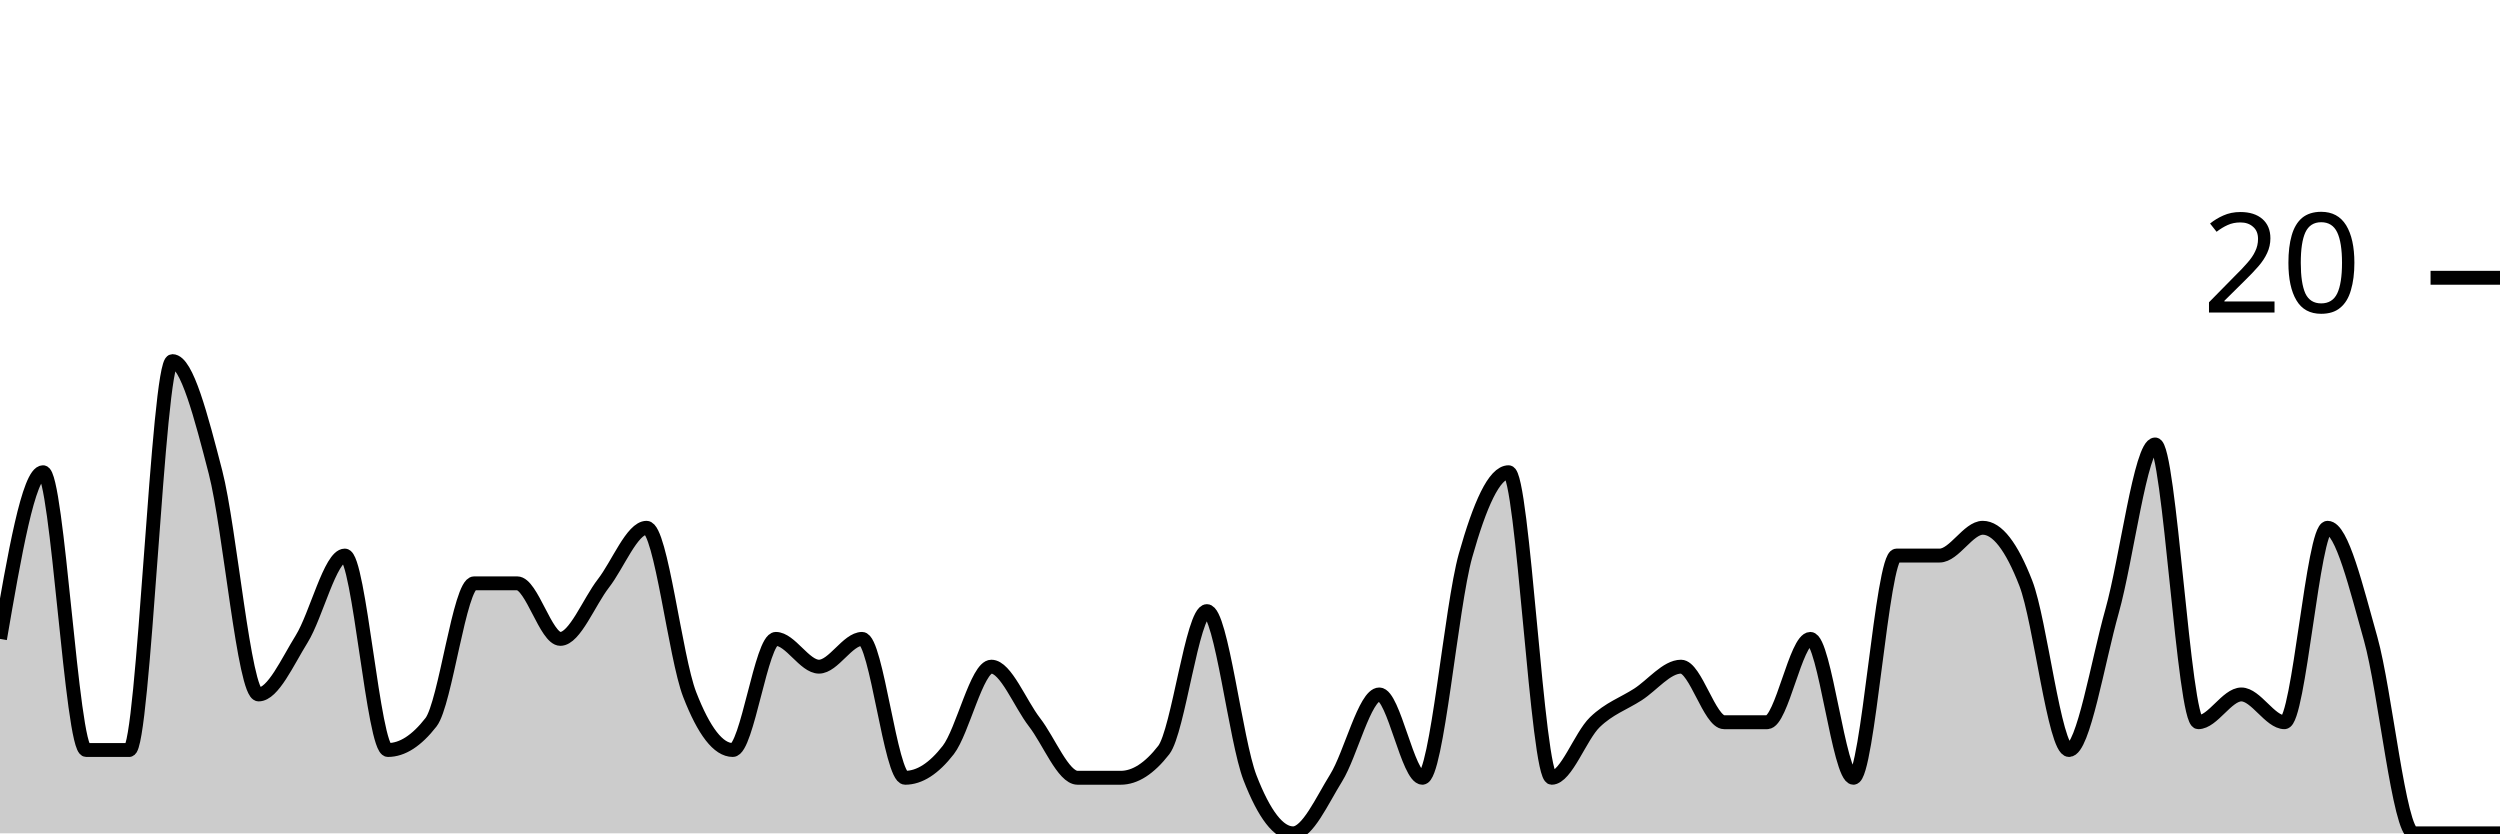
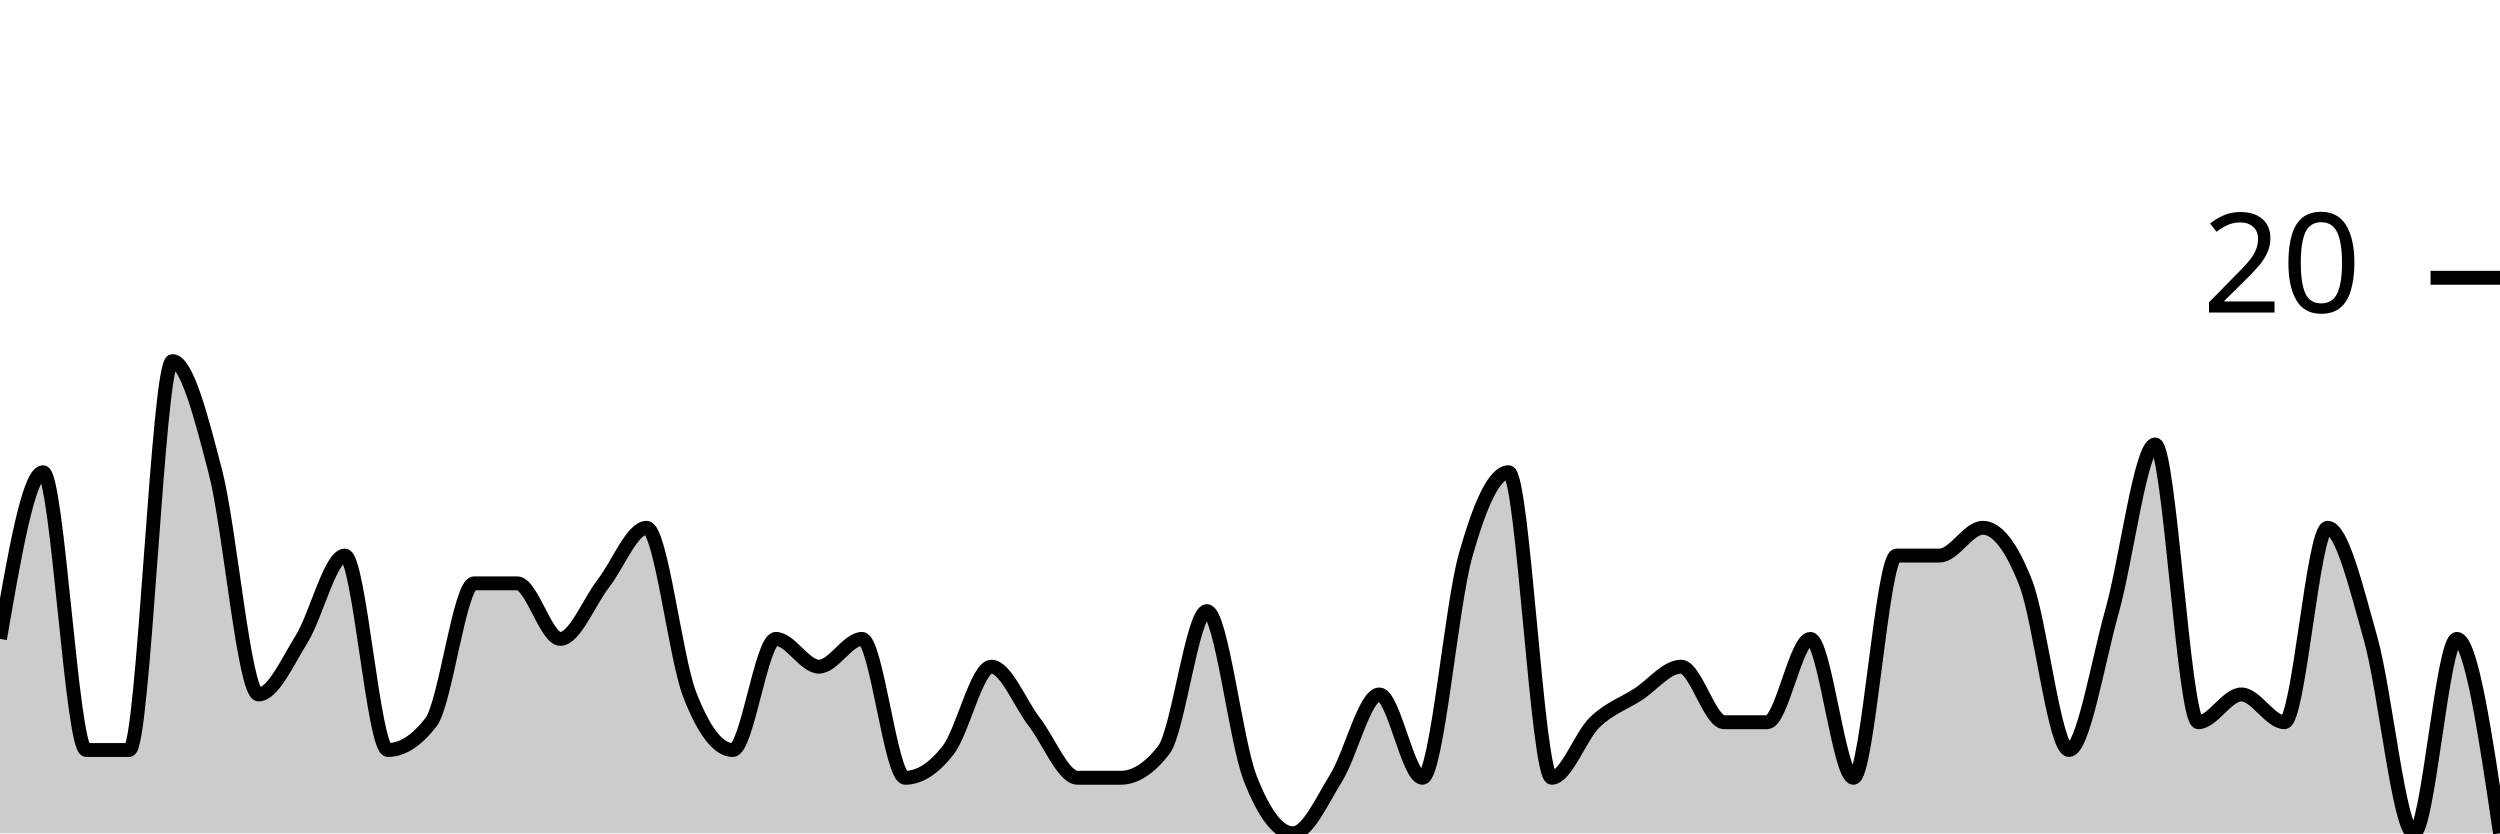
<svg xmlns="http://www.w3.org/2000/svg" viewBox="0 0 180 60">
  <g transform="translate(0,20)">
-     <path class="area" fill="rgba(0, 0, 0, 0.2)" d="M0,26C1.034,20,2.069,14,3.103,14C4.138,14,5.172,34,6.207,34C7.241,34,8.276,34,9.31,34C10.345,34,11.379,6,12.414,6C13.448,6,14.483,10,15.517,14C16.552,18,17.586,30,18.621,30C19.655,30,20.69,27.667,21.724,26C22.759,24.333,23.793,20,24.828,20C25.862,20,26.897,34,27.931,34C28.966,34,30,33.333,31.034,32C32.069,30.667,33.103,22,34.138,22C35.172,22,36.207,22,37.241,22C38.276,22,39.31,26,40.345,26C41.379,26,42.414,23.333,43.448,22C44.483,20.667,45.517,18,46.552,18C47.586,18,48.621,27.333,49.655,30C50.69,32.667,51.724,34,52.759,34C53.793,34,54.828,26,55.862,26C56.897,26,57.931,28,58.966,28C60,28,61.034,26,62.069,26C63.103,26,64.138,36,65.172,36C66.207,36,67.241,35.333,68.276,34C69.31,32.667,70.345,28,71.379,28C72.414,28,73.448,30.667,74.483,32C75.517,33.333,76.552,36,77.586,36C78.621,36,79.655,36,80.69,36C81.724,36,82.759,35.333,83.793,34C84.828,32.667,85.862,24,86.897,24C87.931,24,88.966,33.333,90,36C91.034,38.667,92.069,40,93.103,40C94.138,40,95.172,37.667,96.207,36C97.241,34.333,98.276,30,99.31,30C100.345,30,101.379,36,102.414,36C103.448,36,104.483,23.667,105.517,20C106.552,16.333,107.586,14,108.621,14C109.655,14,110.69,36,111.724,36C112.759,36,113.793,33,114.828,32C115.862,31,116.897,30.667,117.931,30C118.966,29.333,120,28,121.034,28C122.069,28,123.103,32,124.138,32C125.172,32,126.207,32,127.241,32C128.276,32,129.31,26,130.345,26C131.379,26,132.414,36,133.448,36C134.483,36,135.517,20,136.552,20C137.586,20,138.621,20,139.655,20C140.69,20,141.724,18,142.759,18C143.793,18,144.828,19.333,145.862,22C146.897,24.667,147.931,34,148.966,34C150,34,151.034,27.667,152.069,24C153.103,20.333,154.138,12,155.172,12C156.207,12,157.241,32,158.276,32C159.31,32,160.345,30,161.379,30C162.414,30,163.448,32,164.483,32C165.517,32,166.552,18,167.586,18C168.621,18,169.655,22.333,170.69,26C171.724,29.667,172.759,40,173.793,40C174.828,40,175.862,40,176.897,40C177.931,40,178.966,40,180,40L180,40C178.966,40,177.931,40,176.897,40C175.862,40,174.828,40,173.793,40C172.759,40,171.724,40,170.69,40C169.655,40,168.621,40,167.586,40C166.552,40,165.517,40,164.483,40C163.448,40,162.414,40,161.379,40C160.345,40,159.31,40,158.276,40C157.241,40,156.207,40,155.172,40C154.138,40,153.103,40,152.069,40C151.034,40,150,40,148.966,40C147.931,40,146.897,40,145.862,40C144.828,40,143.793,40,142.759,40C141.724,40,140.69,40,139.655,40C138.621,40,137.586,40,136.552,40C135.517,40,134.483,40,133.448,40C132.414,40,131.379,40,130.345,40C129.31,40,128.276,40,127.241,40C126.207,40,125.172,40,124.138,40C123.103,40,122.069,40,121.034,40C120,40,118.966,40,117.931,40C116.897,40,115.862,40,114.828,40C113.793,40,112.759,40,111.724,40C110.69,40,109.655,40,108.621,40C107.586,40,106.552,40,105.517,40C104.483,40,103.448,40,102.414,40C101.379,40,100.345,40,99.31,40C98.276,40,97.241,40,96.207,40C95.172,40,94.138,40,93.103,40C92.069,40,91.034,40,90,40C88.966,40,87.931,40,86.897,40C85.862,40,84.828,40,83.793,40C82.759,40,81.724,40,80.69,40C79.655,40,78.621,40,77.586,40C76.552,40,75.517,40,74.483,40C73.448,40,72.414,40,71.379,40C70.345,40,69.31,40,68.276,40C67.241,40,66.207,40,65.172,40C64.138,40,63.103,40,62.069,40C61.034,40,60,40,58.966,40C57.931,40,56.897,40,55.862,40C54.828,40,53.793,40,52.759,40C51.724,40,50.69,40,49.655,40C48.621,40,47.586,40,46.552,40C45.517,40,44.483,40,43.448,40C42.414,40,41.379,40,40.345,40C39.31,40,38.276,40,37.241,40C36.207,40,35.172,40,34.138,40C33.103,40,32.069,40,31.034,40C30,40,28.966,40,27.931,40C26.897,40,25.862,40,24.828,40C23.793,40,22.759,40,21.724,40C20.69,40,19.655,40,18.621,40C17.586,40,16.552,40,15.517,40C14.483,40,13.448,40,12.414,40C11.379,40,10.345,40,9.31,40C8.276,40,7.241,40,6.207,40C5.172,40,4.138,40,3.103,40C2.069,40,1.034,40,0,40Z" />
-     <path class="line" stroke="black" fill="none" d="M0,26C1.034,20,2.069,14,3.103,14C4.138,14,5.172,34,6.207,34C7.241,34,8.276,34,9.31,34C10.345,34,11.379,6,12.414,6C13.448,6,14.483,10,15.517,14C16.552,18,17.586,30,18.621,30C19.655,30,20.69,27.667,21.724,26C22.759,24.333,23.793,20,24.828,20C25.862,20,26.897,34,27.931,34C28.966,34,30,33.333,31.034,32C32.069,30.667,33.103,22,34.138,22C35.172,22,36.207,22,37.241,22C38.276,22,39.31,26,40.345,26C41.379,26,42.414,23.333,43.448,22C44.483,20.667,45.517,18,46.552,18C47.586,18,48.621,27.333,49.655,30C50.69,32.667,51.724,34,52.759,34C53.793,34,54.828,26,55.862,26C56.897,26,57.931,28,58.966,28C60,28,61.034,26,62.069,26C63.103,26,64.138,36,65.172,36C66.207,36,67.241,35.333,68.276,34C69.31,32.667,70.345,28,71.379,28C72.414,28,73.448,30.667,74.483,32C75.517,33.333,76.552,36,77.586,36C78.621,36,79.655,36,80.69,36C81.724,36,82.759,35.333,83.793,34C84.828,32.667,85.862,24,86.897,24C87.931,24,88.966,33.333,90,36C91.034,38.667,92.069,40,93.103,40C94.138,40,95.172,37.667,96.207,36C97.241,34.333,98.276,30,99.31,30C100.345,30,101.379,36,102.414,36C103.448,36,104.483,23.667,105.517,20C106.552,16.333,107.586,14,108.621,14C109.655,14,110.69,36,111.724,36C112.759,36,113.793,33,114.828,32C115.862,31,116.897,30.667,117.931,30C118.966,29.333,120,28,121.034,28C122.069,28,123.103,32,124.138,32C125.172,32,126.207,32,127.241,32C128.276,32,129.31,26,130.345,26C131.379,26,132.414,36,133.448,36C134.483,36,135.517,20,136.552,20C137.586,20,138.621,20,139.655,20C140.69,20,141.724,18,142.759,18C143.793,18,144.828,19.333,145.862,22C146.897,24.667,147.931,34,148.966,34C150,34,151.034,27.667,152.069,24C153.103,20.333,154.138,12,155.172,12C156.207,12,157.241,32,158.276,32C159.31,32,160.345,30,161.379,30C162.414,30,163.448,32,164.483,32C165.517,32,166.552,18,167.586,18C168.621,18,169.655,22.333,170.69,26C171.724,29.667,172.759,40,173.793,40C174.828,40,175.862,40,176.897,40C177.931,40,178.966,40,180,40" />
+     <path class="area" fill="rgba(0, 0, 0, 0.2)" d="M0,26C1.034,20,2.069,14,3.103,14C4.138,14,5.172,34,6.207,34C7.241,34,8.276,34,9.31,34C10.345,34,11.379,6,12.414,6C13.448,6,14.483,10,15.517,14C16.552,18,17.586,30,18.621,30C19.655,30,20.69,27.667,21.724,26C22.759,24.333,23.793,20,24.828,20C25.862,20,26.897,34,27.931,34C28.966,34,30,33.333,31.034,32C32.069,30.667,33.103,22,34.138,22C35.172,22,36.207,22,37.241,22C38.276,22,39.31,26,40.345,26C41.379,26,42.414,23.333,43.448,22C44.483,20.667,45.517,18,46.552,18C47.586,18,48.621,27.333,49.655,30C50.69,32.667,51.724,34,52.759,34C53.793,34,54.828,26,55.862,26C56.897,26,57.931,28,58.966,28C60,28,61.034,26,62.069,26C63.103,26,64.138,36,65.172,36C66.207,36,67.241,35.333,68.276,34C69.31,32.667,70.345,28,71.379,28C72.414,28,73.448,30.667,74.483,32C75.517,33.333,76.552,36,77.586,36C78.621,36,79.655,36,80.69,36C81.724,36,82.759,35.333,83.793,34C84.828,32.667,85.862,24,86.897,24C87.931,24,88.966,33.333,90,36C91.034,38.667,92.069,40,93.103,40C94.138,40,95.172,37.667,96.207,36C97.241,34.333,98.276,30,99.31,30C100.345,30,101.379,36,102.414,36C103.448,36,104.483,23.667,105.517,20C106.552,16.333,107.586,14,108.621,14C109.655,14,110.69,36,111.724,36C112.759,36,113.793,33,114.828,32C115.862,31,116.897,30.667,117.931,30C118.966,29.333,120,28,121.034,28C122.069,28,123.103,32,124.138,32C125.172,32,126.207,32,127.241,32C128.276,32,129.31,26,130.345,26C131.379,26,132.414,36,133.448,36C134.483,36,135.517,20,136.552,20C137.586,20,138.621,20,139.655,20C140.69,20,141.724,18,142.759,18C143.793,18,144.828,19.333,145.862,22C146.897,24.667,147.931,34,148.966,34C150,34,151.034,27.667,152.069,24C153.103,20.333,154.138,12,155.172,12C156.207,12,157.241,32,158.276,32C159.31,32,160.345,30,161.379,30C162.414,30,163.448,32,164.483,32C165.517,32,166.552,18,167.586,18C168.621,18,169.655,22.333,170.69,26C171.724,29.667,172.759,40,173.793,40C174.828,40,175.862,26,176.897,26C177.931,26,178.966,33,180,40L180,40C178.966,40,177.931,40,176.897,40C175.862,40,174.828,40,173.793,40C172.759,40,171.724,40,170.69,40C169.655,40,168.621,40,167.586,40C166.552,40,165.517,40,164.483,40C163.448,40,162.414,40,161.379,40C160.345,40,159.31,40,158.276,40C157.241,40,156.207,40,155.172,40C154.138,40,153.103,40,152.069,40C151.034,40,150,40,148.966,40C147.931,40,146.897,40,145.862,40C144.828,40,143.793,40,142.759,40C141.724,40,140.69,40,139.655,40C138.621,40,137.586,40,136.552,40C135.517,40,134.483,40,133.448,40C132.414,40,131.379,40,130.345,40C129.31,40,128.276,40,127.241,40C126.207,40,125.172,40,124.138,40C123.103,40,122.069,40,121.034,40C120,40,118.966,40,117.931,40C116.897,40,115.862,40,114.828,40C113.793,40,112.759,40,111.724,40C110.69,40,109.655,40,108.621,40C107.586,40,106.552,40,105.517,40C104.483,40,103.448,40,102.414,40C101.379,40,100.345,40,99.31,40C98.276,40,97.241,40,96.207,40C95.172,40,94.138,40,93.103,40C92.069,40,91.034,40,90,40C88.966,40,87.931,40,86.897,40C85.862,40,84.828,40,83.793,40C82.759,40,81.724,40,80.69,40C79.655,40,78.621,40,77.586,40C76.552,40,75.517,40,74.483,40C73.448,40,72.414,40,71.379,40C70.345,40,69.31,40,68.276,40C67.241,40,66.207,40,65.172,40C64.138,40,63.103,40,62.069,40C61.034,40,60,40,58.966,40C57.931,40,56.897,40,55.862,40C54.828,40,53.793,40,52.759,40C51.724,40,50.69,40,49.655,40C48.621,40,47.586,40,46.552,40C45.517,40,44.483,40,43.448,40C42.414,40,41.379,40,40.345,40C39.31,40,38.276,40,37.241,40C36.207,40,35.172,40,34.138,40C33.103,40,32.069,40,31.034,40C30,40,28.966,40,27.931,40C26.897,40,25.862,40,24.828,40C23.793,40,22.759,40,21.724,40C20.69,40,19.655,40,18.621,40C17.586,40,16.552,40,15.517,40C14.483,40,13.448,40,12.414,40C11.379,40,10.345,40,9.31,40C8.276,40,7.241,40,6.207,40C5.172,40,4.138,40,3.103,40C2.069,40,1.034,40,0,40Z" />
+     <path class="line" stroke="black" fill="none" d="M0,26C1.034,20,2.069,14,3.103,14C4.138,14,5.172,34,6.207,34C7.241,34,8.276,34,9.31,34C10.345,34,11.379,6,12.414,6C13.448,6,14.483,10,15.517,14C16.552,18,17.586,30,18.621,30C19.655,30,20.69,27.667,21.724,26C22.759,24.333,23.793,20,24.828,20C25.862,20,26.897,34,27.931,34C28.966,34,30,33.333,31.034,32C32.069,30.667,33.103,22,34.138,22C35.172,22,36.207,22,37.241,22C38.276,22,39.31,26,40.345,26C41.379,26,42.414,23.333,43.448,22C44.483,20.667,45.517,18,46.552,18C47.586,18,48.621,27.333,49.655,30C50.69,32.667,51.724,34,52.759,34C53.793,34,54.828,26,55.862,26C56.897,26,57.931,28,58.966,28C60,28,61.034,26,62.069,26C63.103,26,64.138,36,65.172,36C66.207,36,67.241,35.333,68.276,34C69.31,32.667,70.345,28,71.379,28C72.414,28,73.448,30.667,74.483,32C75.517,33.333,76.552,36,77.586,36C78.621,36,79.655,36,80.69,36C81.724,36,82.759,35.333,83.793,34C84.828,32.667,85.862,24,86.897,24C87.931,24,88.966,33.333,90,36C91.034,38.667,92.069,40,93.103,40C94.138,40,95.172,37.667,96.207,36C97.241,34.333,98.276,30,99.31,30C100.345,30,101.379,36,102.414,36C103.448,36,104.483,23.667,105.517,20C106.552,16.333,107.586,14,108.621,14C109.655,14,110.69,36,111.724,36C112.759,36,113.793,33,114.828,32C115.862,31,116.897,30.667,117.931,30C118.966,29.333,120,28,121.034,28C122.069,28,123.103,32,124.138,32C125.172,32,126.207,32,127.241,32C128.276,32,129.31,26,130.345,26C131.379,26,132.414,36,133.448,36C134.483,36,135.517,20,136.552,20C137.586,20,138.621,20,139.655,20C140.69,20,141.724,18,142.759,18C143.793,18,144.828,19.333,145.862,22C146.897,24.667,147.931,34,148.966,34C150,34,151.034,27.667,152.069,24C153.103,20.333,154.138,12,155.172,12C156.207,12,157.241,32,158.276,32C159.31,32,160.345,30,161.379,30C162.414,30,163.448,32,164.483,32C165.517,32,166.552,18,167.586,18C168.621,18,169.655,22.333,170.69,26C171.724,29.667,172.759,40,173.793,40C174.828,40,175.862,26,176.897,26C177.931,26,178.966,33,180,40" />
    <path class="axis-ceiling" stroke-width="1" stroke="black" fill="none" d="M175,0L180,0" />
    <text class="axis-ceiling-label" font-family="sans-serif" text-anchor="end" font-size="10px" x="170" y="2.5">20</text>
  </g>
</svg>
